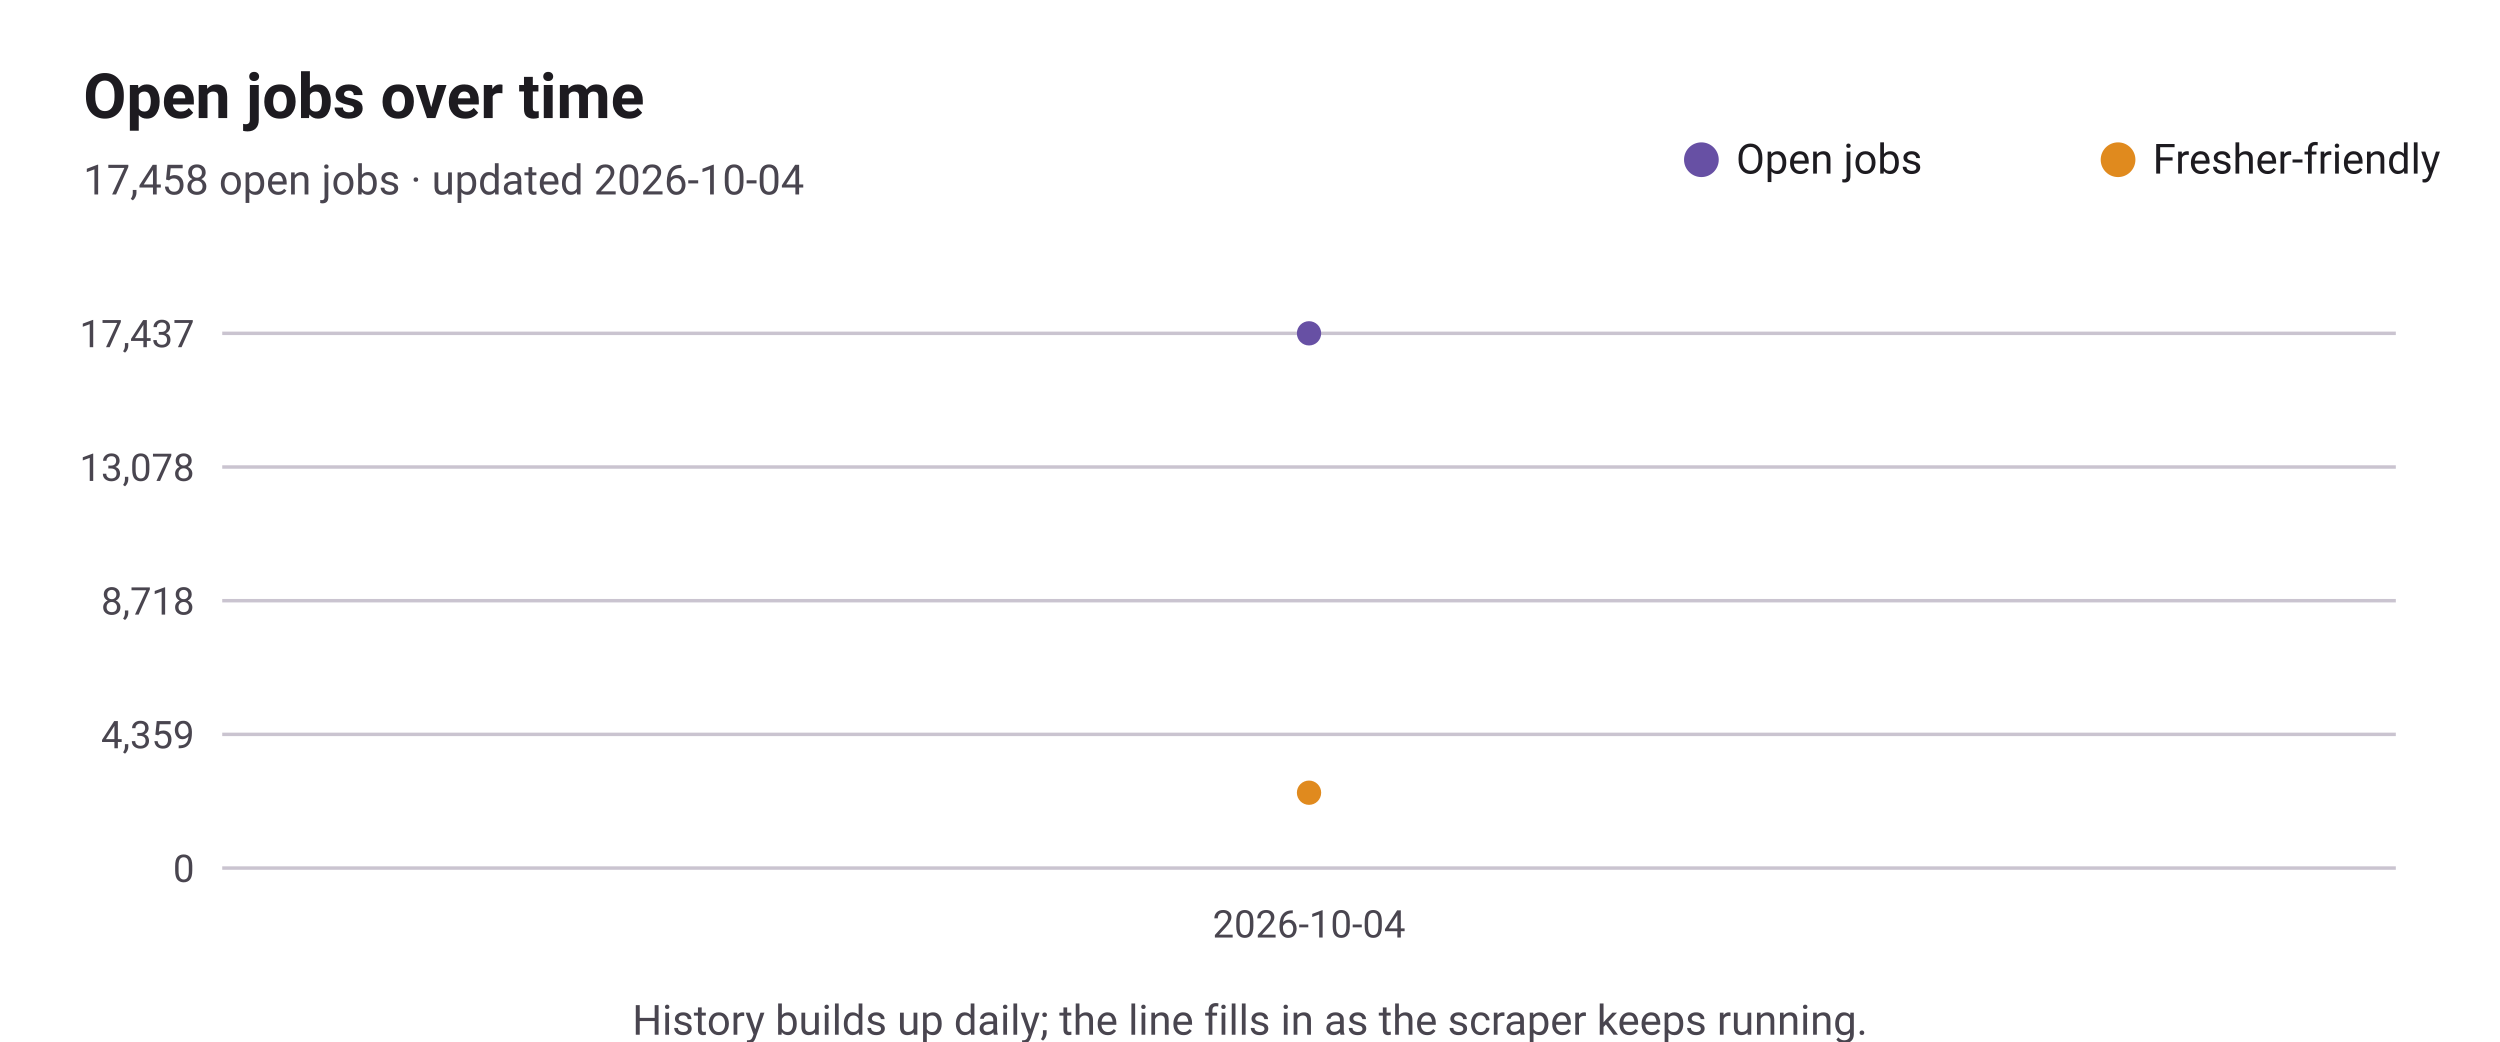
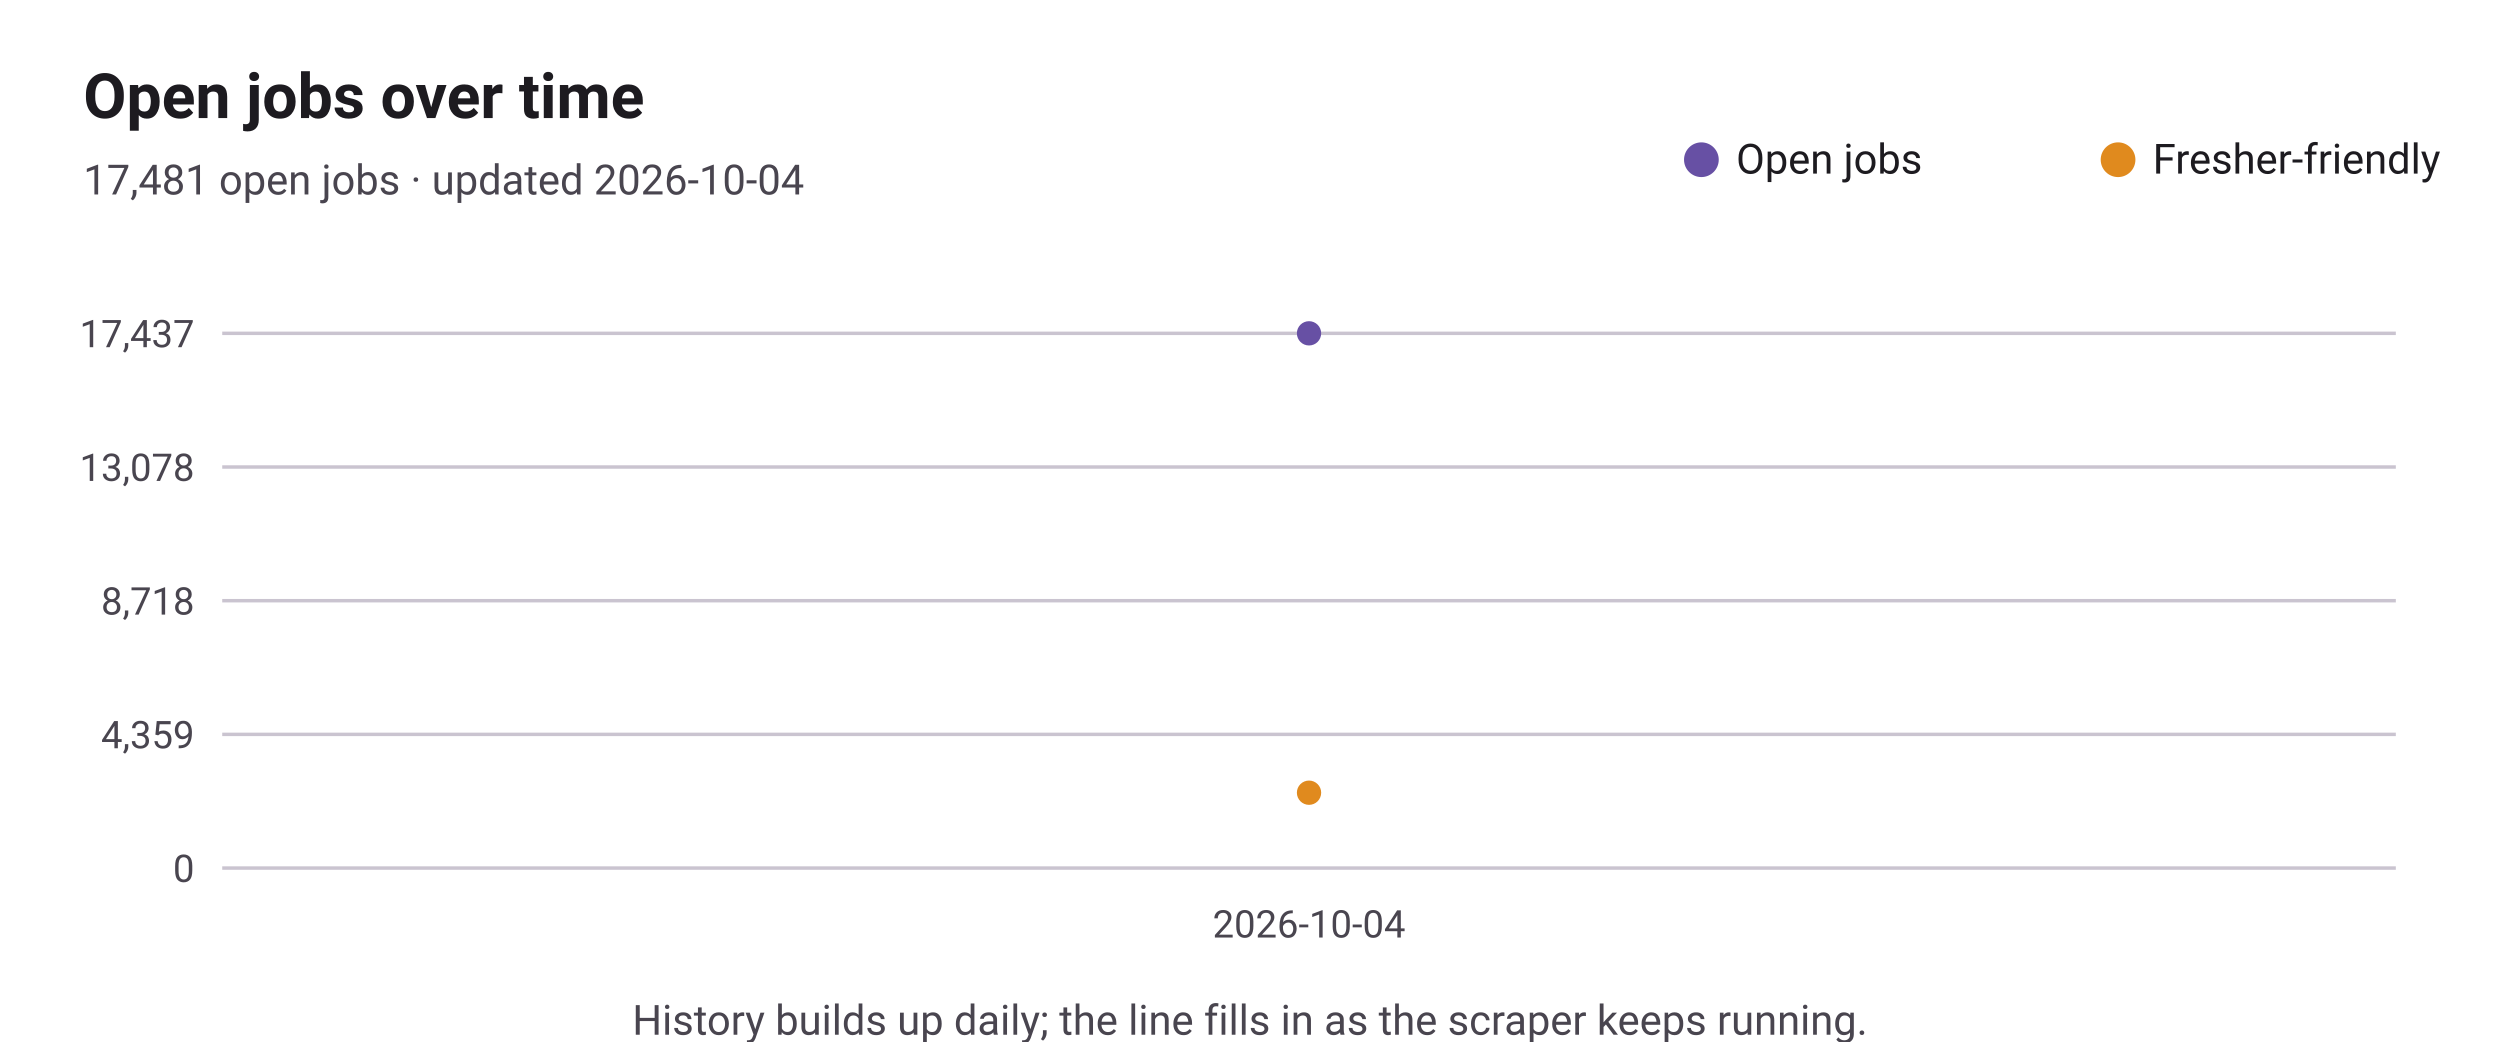
<svg xmlns="http://www.w3.org/2000/svg" viewBox="0 0 720 300" width="720" height="300" role="img" aria-label="Open jobs over time">
  <style>
text{font-family:system-ui,-apple-system,"Segoe UI",Roboto,sans-serif;fill:#1d1b20}
.sub,.val,.axis{fill:#49454f}.bar{fill:#6750a4}.track{fill:#e8def8}.grid{stroke:#cac4d0}
.l1{fill:none;stroke:#6750a4;stroke-width:2.5}.d1{fill:#6750a4}.l2{fill:none;stroke:#e08a1e;stroke-width:2.5}.d2{fill:#e08a1e}
@media(prefers-color-scheme:dark){text{fill:#e6e0e9}.sub,.val,.axis{fill:#cac4d0}.bar{fill:#d0bcff}.track{fill:#2b2930}.grid{stroke:#49454f}
.l1{stroke:#d0bcff}.d1{fill:#d0bcff}.l2{stroke:#ffb95c}.d2{fill:#ffb95c}}
</style>
  <text x="24" y="34" font-size="18" font-weight="600">Open jobs over time</text>
-   <text class="sub" x="24" y="56" font-size="12">17,458 open jobs · updated 2026-10-04</text>
+   <text class="sub" x="24" y="56" font-size="12">17,481 open jobs · updated 2026-10-04</text>
  <line class="grid" x1="64" x2="690" y1="250.0" y2="250.0" />
  <text class="axis" x="56" y="254.0" font-size="11" text-anchor="end">0</text>
  <line class="grid" x1="64" x2="690" y1="211.5" y2="211.5" />
  <text class="axis" x="56" y="215.5" font-size="11" text-anchor="end">4,359</text>
  <line class="grid" x1="64" x2="690" y1="173.0" y2="173.0" />
  <text class="axis" x="56" y="177.0" font-size="11" text-anchor="end">8,718</text>
  <line class="grid" x1="64" x2="690" y1="134.5" y2="134.5" />
  <text class="axis" x="56" y="138.5" font-size="11" text-anchor="end">13,078</text>
  <line class="grid" x1="64" x2="690" y1="96.0" y2="96.0" />
  <text class="axis" x="56" y="100.0" font-size="11" text-anchor="end">17,437</text>
  <text class="axis" x="377.0" y="270" font-size="11" text-anchor="middle">2026-10-04</text>
  <circle class="d1" cx="377.0" cy="96.0" r="3.5" />
  <circle class="d1" cx="490" cy="46" r="5" />
  <text x="500" y="50" font-size="12">Open jobs</text>
  <circle class="d2" cx="377.0" cy="228.3" r="3.5" />
  <circle class="d2" cx="610" cy="46" r="5" />
  <text x="620" y="50" font-size="12">Fresher-friendly</text>
  <text class="sub" x="360.0" y="298" font-size="12" text-anchor="middle">History builds up daily; the line fills in as the scraper keeps running.</text>
</svg>
